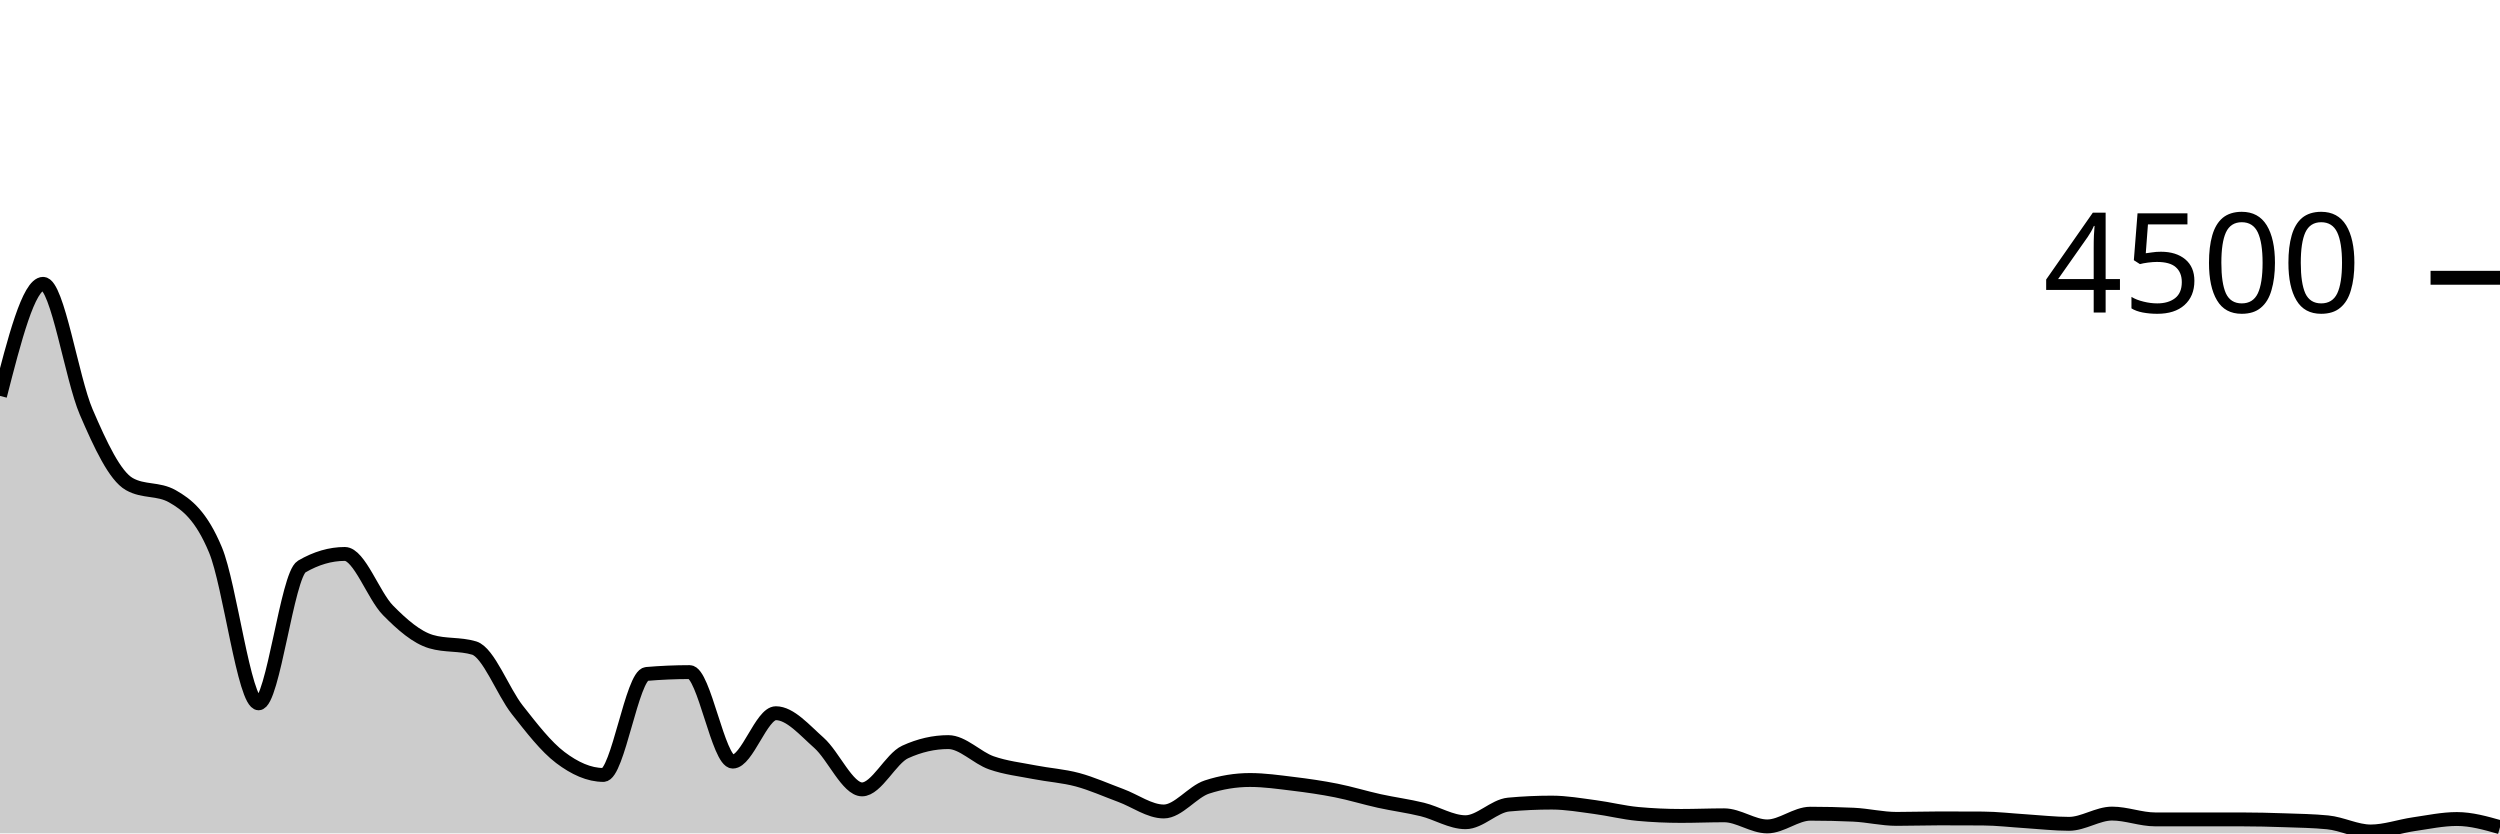
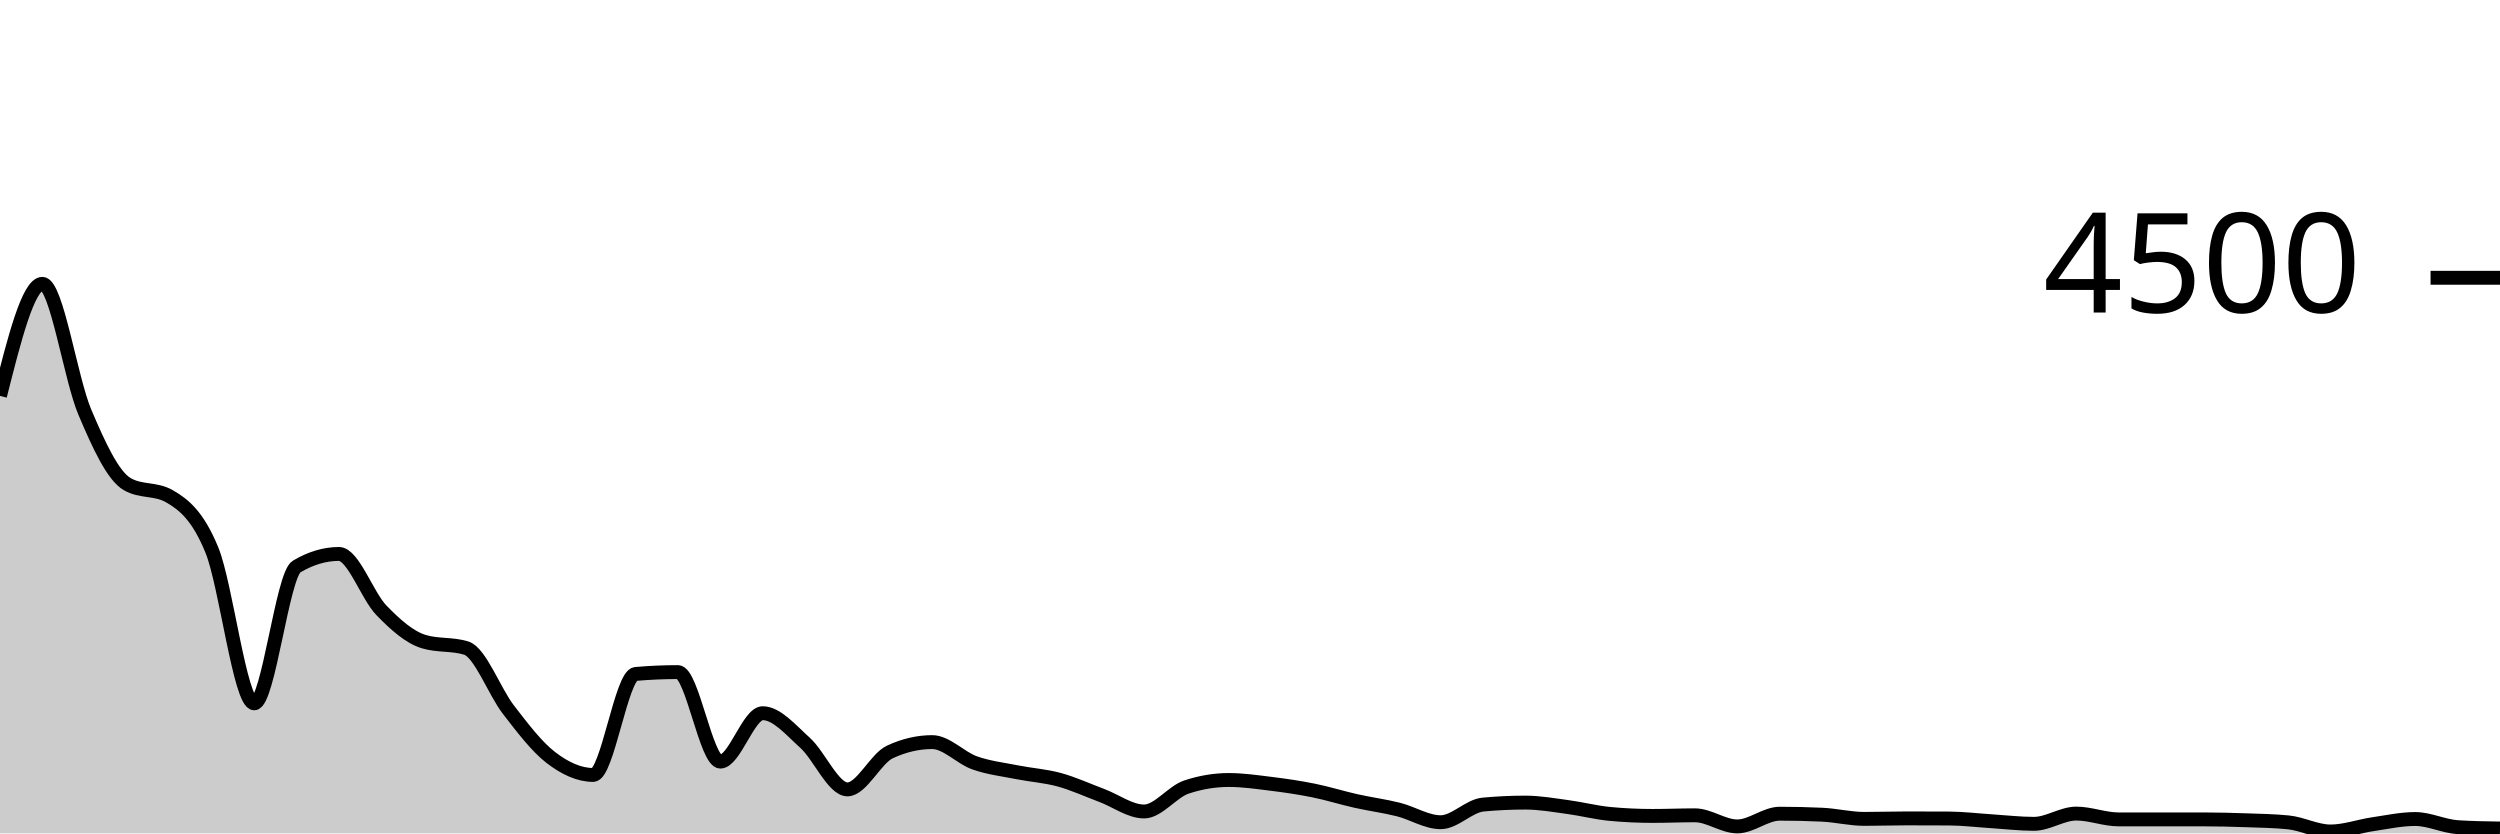
<svg xmlns="http://www.w3.org/2000/svg" viewBox="0 0 180 60">
  <g transform="translate(0,20)">
-     <path class="area" fill="rgba(0, 0, 0, 0.2)" d="M0,8.507C1.034,4.471,2.069,0.436,3.103,0.436C4.138,0.436,5.172,7.259,6.207,9.662C7.241,12.065,8.276,14.267,9.31,14.853C10.345,15.44,11.379,15.147,12.414,15.733C13.448,16.32,14.483,17.116,15.517,19.6C16.552,22.084,17.586,30.64,18.621,30.64C19.655,30.64,20.69,21.396,21.724,20.791C22.759,20.187,23.793,19.884,24.828,19.884C25.862,19.884,26.897,22.886,27.931,23.938C28.966,24.99,30,25.887,31.034,26.196C32.069,26.504,33.103,26.35,34.138,26.658C35.172,26.966,36.207,29.788,37.241,31.102C38.276,32.416,39.31,33.76,40.345,34.542C41.379,35.324,42.414,35.796,43.448,35.796C44.483,35.796,45.517,28.613,46.552,28.524C47.586,28.436,48.621,28.391,49.655,28.391C50.69,28.391,51.724,34.836,52.759,34.836C53.793,34.836,54.828,31.351,55.862,31.351C56.897,31.351,57.931,32.57,58.966,33.484C60,34.399,61.034,36.836,62.069,36.836C63.103,36.836,64.138,34.616,65.172,34.142C66.207,33.668,67.241,33.431,68.276,33.431C69.31,33.431,70.345,34.563,71.379,34.924C72.414,35.286,73.448,35.397,74.483,35.6C75.517,35.803,76.552,35.864,77.586,36.142C78.621,36.421,79.655,36.89,80.69,37.271C81.724,37.652,82.759,38.427,83.793,38.427C84.828,38.427,85.862,37.004,86.897,36.667C87.931,36.329,88.966,36.16,90,36.16C91.034,36.16,92.069,36.31,93.103,36.436C94.138,36.561,95.172,36.71,96.207,36.916C97.241,37.121,98.276,37.443,99.31,37.671C100.345,37.899,101.379,38.03,102.414,38.284C103.448,38.539,104.483,39.2,105.517,39.2C106.552,39.2,107.586,38.024,108.621,37.929C109.655,37.834,110.69,37.787,111.724,37.787C112.759,37.787,113.793,37.97,114.828,38.107C115.862,38.243,116.897,38.51,117.931,38.604C118.966,38.699,120,38.747,121.034,38.747C122.069,38.747,123.103,38.702,124.138,38.702C125.172,38.702,126.207,39.502,127.241,39.502C128.276,39.502,129.31,38.587,130.345,38.587C131.379,38.587,132.414,38.61,133.448,38.658C134.483,38.705,135.517,38.96,136.552,38.96C137.586,38.96,138.621,38.924,139.655,38.924C140.69,38.924,141.724,38.927,142.759,38.933C143.793,38.939,144.828,39.065,145.862,39.129C146.897,39.193,147.931,39.316,148.966,39.316C150,39.316,151.034,38.578,152.069,38.578C153.103,38.578,154.138,38.996,155.172,38.996C156.207,38.996,157.241,38.996,158.276,38.996C159.31,38.996,160.345,38.996,161.379,38.996C162.414,38.996,163.448,39.022,164.483,39.058C165.517,39.093,166.552,39.108,167.586,39.209C168.621,39.31,169.655,39.867,170.69,39.867C171.724,39.867,172.759,39.492,173.793,39.342C174.828,39.193,175.862,38.969,176.897,38.969C177.931,38.969,178.966,39.262,180,39.556L180,40C178.966,40,177.931,40,176.897,40C175.862,40,174.828,40,173.793,40C172.759,40,171.724,40,170.69,40C169.655,40,168.621,40,167.586,40C166.552,40,165.517,40,164.483,40C163.448,40,162.414,40,161.379,40C160.345,40,159.31,40,158.276,40C157.241,40,156.207,40,155.172,40C154.138,40,153.103,40,152.069,40C151.034,40,150,40,148.966,40C147.931,40,146.897,40,145.862,40C144.828,40,143.793,40,142.759,40C141.724,40,140.69,40,139.655,40C138.621,40,137.586,40,136.552,40C135.517,40,134.483,40,133.448,40C132.414,40,131.379,40,130.345,40C129.31,40,128.276,40,127.241,40C126.207,40,125.172,40,124.138,40C123.103,40,122.069,40,121.034,40C120,40,118.966,40,117.931,40C116.897,40,115.862,40,114.828,40C113.793,40,112.759,40,111.724,40C110.69,40,109.655,40,108.621,40C107.586,40,106.552,40,105.517,40C104.483,40,103.448,40,102.414,40C101.379,40,100.345,40,99.31,40C98.276,40,97.241,40,96.207,40C95.172,40,94.138,40,93.103,40C92.069,40,91.034,40,90,40C88.966,40,87.931,40,86.897,40C85.862,40,84.828,40,83.793,40C82.759,40,81.724,40,80.69,40C79.655,40,78.621,40,77.586,40C76.552,40,75.517,40,74.483,40C73.448,40,72.414,40,71.379,40C70.345,40,69.31,40,68.276,40C67.241,40,66.207,40,65.172,40C64.138,40,63.103,40,62.069,40C61.034,40,60,40,58.966,40C57.931,40,56.897,40,55.862,40C54.828,40,53.793,40,52.759,40C51.724,40,50.69,40,49.655,40C48.621,40,47.586,40,46.552,40C45.517,40,44.483,40,43.448,40C42.414,40,41.379,40,40.345,40C39.31,40,38.276,40,37.241,40C36.207,40,35.172,40,34.138,40C33.103,40,32.069,40,31.034,40C30,40,28.966,40,27.931,40C26.897,40,25.862,40,24.828,40C23.793,40,22.759,40,21.724,40C20.69,40,19.655,40,18.621,40C17.586,40,16.552,40,15.517,40C14.483,40,13.448,40,12.414,40C11.379,40,10.345,40,9.31,40C8.276,40,7.241,40,6.207,40C5.172,40,4.138,40,3.103,40C2.069,40,1.034,40,0,40Z" />
-     <path class="line" stroke="black" fill="none" d="M0,8.507C1.034,4.471,2.069,0.436,3.103,0.436C4.138,0.436,5.172,7.259,6.207,9.662C7.241,12.065,8.276,14.267,9.31,14.853C10.345,15.44,11.379,15.147,12.414,15.733C13.448,16.32,14.483,17.116,15.517,19.6C16.552,22.084,17.586,30.64,18.621,30.64C19.655,30.64,20.69,21.396,21.724,20.791C22.759,20.187,23.793,19.884,24.828,19.884C25.862,19.884,26.897,22.886,27.931,23.938C28.966,24.99,30,25.887,31.034,26.196C32.069,26.504,33.103,26.35,34.138,26.658C35.172,26.966,36.207,29.788,37.241,31.102C38.276,32.416,39.31,33.76,40.345,34.542C41.379,35.324,42.414,35.796,43.448,35.796C44.483,35.796,45.517,28.613,46.552,28.524C47.586,28.436,48.621,28.391,49.655,28.391C50.69,28.391,51.724,34.836,52.759,34.836C53.793,34.836,54.828,31.351,55.862,31.351C56.897,31.351,57.931,32.57,58.966,33.484C60,34.399,61.034,36.836,62.069,36.836C63.103,36.836,64.138,34.616,65.172,34.142C66.207,33.668,67.241,33.431,68.276,33.431C69.31,33.431,70.345,34.563,71.379,34.924C72.414,35.286,73.448,35.397,74.483,35.6C75.517,35.803,76.552,35.864,77.586,36.142C78.621,36.421,79.655,36.89,80.69,37.271C81.724,37.652,82.759,38.427,83.793,38.427C84.828,38.427,85.862,37.004,86.897,36.667C87.931,36.329,88.966,36.16,90,36.16C91.034,36.16,92.069,36.31,93.103,36.436C94.138,36.561,95.172,36.71,96.207,36.916C97.241,37.121,98.276,37.443,99.31,37.671C100.345,37.899,101.379,38.03,102.414,38.284C103.448,38.539,104.483,39.2,105.517,39.2C106.552,39.2,107.586,38.024,108.621,37.929C109.655,37.834,110.69,37.787,111.724,37.787C112.759,37.787,113.793,37.97,114.828,38.107C115.862,38.243,116.897,38.51,117.931,38.604C118.966,38.699,120,38.747,121.034,38.747C122.069,38.747,123.103,38.702,124.138,38.702C125.172,38.702,126.207,39.502,127.241,39.502C128.276,39.502,129.31,38.587,130.345,38.587C131.379,38.587,132.414,38.61,133.448,38.658C134.483,38.705,135.517,38.96,136.552,38.96C137.586,38.96,138.621,38.924,139.655,38.924C140.69,38.924,141.724,38.927,142.759,38.933C143.793,38.939,144.828,39.065,145.862,39.129C146.897,39.193,147.931,39.316,148.966,39.316C150,39.316,151.034,38.578,152.069,38.578C153.103,38.578,154.138,38.996,155.172,38.996C156.207,38.996,157.241,38.996,158.276,38.996C159.31,38.996,160.345,38.996,161.379,38.996C162.414,38.996,163.448,39.022,164.483,39.058C165.517,39.093,166.552,39.108,167.586,39.209C168.621,39.31,169.655,39.867,170.69,39.867C171.724,39.867,172.759,39.492,173.793,39.342C174.828,39.193,175.862,38.969,176.897,38.969C177.931,38.969,178.966,39.262,180,39.556" />
+     <path class="area" fill="rgba(0, 0, 0, 0.2)" d="M0,8.507C1.017,4.471,2.034,0.436,3.051,0.436C4.068,0.436,5.085,7.259,6.102,9.662C7.119,12.065,8.136,14.267,9.153,14.853C10.169,15.44,11.186,15.147,12.203,15.733C13.22,16.32,14.237,17.116,15.254,19.6C16.271,22.084,17.288,30.64,18.305,30.64C19.322,30.64,20.339,21.396,21.356,20.791C22.373,20.187,23.39,19.884,24.407,19.884C25.424,19.884,26.441,22.886,27.458,23.938C28.475,24.99,29.492,25.887,30.508,26.196C31.525,26.504,32.542,26.35,33.559,26.658C34.576,26.966,35.593,29.788,36.61,31.102C37.627,32.416,38.644,33.76,39.661,34.542C40.678,35.324,41.695,35.796,42.712,35.796C43.729,35.796,44.746,28.613,45.763,28.524C46.78,28.436,47.797,28.391,48.814,28.391C49.831,28.391,50.847,34.836,51.864,34.836C52.881,34.836,53.898,31.351,54.915,31.351C55.932,31.351,56.949,32.57,57.966,33.484C58.983,34.399,60,36.836,61.017,36.836C62.034,36.836,63.051,34.616,64.068,34.142C65.085,33.668,66.102,33.431,67.119,33.431C68.136,33.431,69.153,34.563,70.169,34.924C71.186,35.286,72.203,35.397,73.22,35.6C74.237,35.803,75.254,35.864,76.271,36.142C77.288,36.421,78.305,36.89,79.322,37.271C80.339,37.652,81.356,38.427,82.373,38.427C83.39,38.427,84.407,37.004,85.424,36.667C86.441,36.329,87.458,36.16,88.475,36.16C89.492,36.16,90.508,36.31,91.525,36.436C92.542,36.561,93.559,36.71,94.576,36.916C95.593,37.121,96.61,37.443,97.627,37.671C98.644,37.899,99.661,38.03,100.678,38.284C101.695,38.539,102.712,39.2,103.729,39.2C104.746,39.2,105.763,38.024,106.78,37.929C107.797,37.834,108.814,37.787,109.831,37.787C110.847,37.787,111.864,37.97,112.881,38.107C113.898,38.243,114.915,38.51,115.932,38.604C116.949,38.699,117.966,38.747,118.983,38.747C120,38.747,121.017,38.702,122.034,38.702C123.051,38.702,124.068,39.502,125.085,39.502C126.102,39.502,127.119,38.587,128.136,38.587C129.153,38.587,130.169,38.61,131.186,38.658C132.203,38.705,133.22,38.96,134.237,38.96C135.254,38.96,136.271,38.924,137.288,38.924C138.305,38.924,139.322,38.927,140.339,38.933C141.356,38.939,142.373,39.065,143.39,39.129C144.407,39.193,145.424,39.316,146.441,39.316C147.458,39.316,148.475,38.578,149.492,38.578C150.508,38.578,151.525,38.996,152.542,38.996C153.559,38.996,154.576,38.996,155.593,38.996C156.61,38.996,157.627,38.996,158.644,38.996C159.661,38.996,160.678,39.022,161.695,39.058C162.712,39.093,163.729,39.108,164.746,39.209C165.763,39.31,166.78,39.867,167.797,39.867C168.814,39.867,169.831,39.492,170.847,39.342C171.864,39.193,172.881,38.969,173.898,38.969C174.915,38.969,175.932,39.49,176.949,39.556C177.966,39.621,178.983,39.637,180,39.653L180,40C178.983,40,177.966,40,176.949,40C175.932,40,174.915,40,173.898,40C172.881,40,171.864,40,170.847,40C169.831,40,168.814,40,167.797,40C166.78,40,165.763,40,164.746,40C163.729,40,162.712,40,161.695,40C160.678,40,159.661,40,158.644,40C157.627,40,156.61,40,155.593,40C154.576,40,153.559,40,152.542,40C151.525,40,150.508,40,149.492,40C148.475,40,147.458,40,146.441,40C145.424,40,144.407,40,143.39,40C142.373,40,141.356,40,140.339,40C139.322,40,138.305,40,137.288,40C136.271,40,135.254,40,134.237,40C133.22,40,132.203,40,131.186,40C130.169,40,129.153,40,128.136,40C127.119,40,126.102,40,125.085,40C124.068,40,123.051,40,122.034,40C121.017,40,120,40,118.983,40C117.966,40,116.949,40,115.932,40C114.915,40,113.898,40,112.881,40C111.864,40,110.847,40,109.831,40C108.814,40,107.797,40,106.78,40C105.763,40,104.746,40,103.729,40C102.712,40,101.695,40,100.678,40C99.661,40,98.644,40,97.627,40C96.61,40,95.593,40,94.576,40C93.559,40,92.542,40,91.525,40C90.508,40,89.492,40,88.475,40C87.458,40,86.441,40,85.424,40C84.407,40,83.39,40,82.373,40C81.356,40,80.339,40,79.322,40C78.305,40,77.288,40,76.271,40C75.254,40,74.237,40,73.22,40C72.203,40,71.186,40,70.169,40C69.153,40,68.136,40,67.119,40C66.102,40,65.085,40,64.068,40C63.051,40,62.034,40,61.017,40C60,40,58.983,40,57.966,40C56.949,40,55.932,40,54.915,40C53.898,40,52.881,40,51.864,40C50.847,40,49.831,40,48.814,40C47.797,40,46.78,40,45.763,40C44.746,40,43.729,40,42.712,40C41.695,40,40.678,40,39.661,40C38.644,40,37.627,40,36.61,40C35.593,40,34.576,40,33.559,40C32.542,40,31.525,40,30.508,40C29.492,40,28.475,40,27.458,40C26.441,40,25.424,40,24.407,40C23.39,40,22.373,40,21.356,40C20.339,40,19.322,40,18.305,40C17.288,40,16.271,40,15.254,40C14.237,40,13.22,40,12.203,40C11.186,40,10.169,40,9.153,40C8.136,40,7.119,40,6.102,40C5.085,40,4.068,40,3.051,40C2.034,40,1.017,40,0,40Z" />
+     <path class="line" stroke="black" fill="none" d="M0,8.507C1.017,4.471,2.034,0.436,3.051,0.436C4.068,0.436,5.085,7.259,6.102,9.662C7.119,12.065,8.136,14.267,9.153,14.853C10.169,15.44,11.186,15.147,12.203,15.733C13.22,16.32,14.237,17.116,15.254,19.6C16.271,22.084,17.288,30.64,18.305,30.64C19.322,30.64,20.339,21.396,21.356,20.791C22.373,20.187,23.39,19.884,24.407,19.884C25.424,19.884,26.441,22.886,27.458,23.938C28.475,24.99,29.492,25.887,30.508,26.196C31.525,26.504,32.542,26.35,33.559,26.658C34.576,26.966,35.593,29.788,36.61,31.102C37.627,32.416,38.644,33.76,39.661,34.542C40.678,35.324,41.695,35.796,42.712,35.796C43.729,35.796,44.746,28.613,45.763,28.524C46.78,28.436,47.797,28.391,48.814,28.391C49.831,28.391,50.847,34.836,51.864,34.836C52.881,34.836,53.898,31.351,54.915,31.351C55.932,31.351,56.949,32.57,57.966,33.484C58.983,34.399,60,36.836,61.017,36.836C62.034,36.836,63.051,34.616,64.068,34.142C65.085,33.668,66.102,33.431,67.119,33.431C68.136,33.431,69.153,34.563,70.169,34.924C71.186,35.286,72.203,35.397,73.22,35.6C74.237,35.803,75.254,35.864,76.271,36.142C77.288,36.421,78.305,36.89,79.322,37.271C80.339,37.652,81.356,38.427,82.373,38.427C83.39,38.427,84.407,37.004,85.424,36.667C86.441,36.329,87.458,36.16,88.475,36.16C89.492,36.16,90.508,36.31,91.525,36.436C92.542,36.561,93.559,36.71,94.576,36.916C95.593,37.121,96.61,37.443,97.627,37.671C98.644,37.899,99.661,38.03,100.678,38.284C101.695,38.539,102.712,39.2,103.729,39.2C104.746,39.2,105.763,38.024,106.78,37.929C107.797,37.834,108.814,37.787,109.831,37.787C110.847,37.787,111.864,37.97,112.881,38.107C113.898,38.243,114.915,38.51,115.932,38.604C116.949,38.699,117.966,38.747,118.983,38.747C120,38.747,121.017,38.702,122.034,38.702C123.051,38.702,124.068,39.502,125.085,39.502C126.102,39.502,127.119,38.587,128.136,38.587C129.153,38.587,130.169,38.61,131.186,38.658C132.203,38.705,133.22,38.96,134.237,38.96C135.254,38.96,136.271,38.924,137.288,38.924C138.305,38.924,139.322,38.927,140.339,38.933C141.356,38.939,142.373,39.065,143.39,39.129C144.407,39.193,145.424,39.316,146.441,39.316C147.458,39.316,148.475,38.578,149.492,38.578C150.508,38.578,151.525,38.996,152.542,38.996C153.559,38.996,154.576,38.996,155.593,38.996C156.61,38.996,157.627,38.996,158.644,38.996C159.661,38.996,160.678,39.022,161.695,39.058C162.712,39.093,163.729,39.108,164.746,39.209C165.763,39.31,166.78,39.867,167.797,39.867C168.814,39.867,169.831,39.492,170.847,39.342C171.864,39.193,172.881,38.969,173.898,38.969C174.915,38.969,175.932,39.49,176.949,39.556C177.966,39.621,178.983,39.637,180,39.653" />
    <path class="axis-ceiling" stroke-width="1" stroke="black" fill="none" d="M175,0L180,0" />
    <text class="axis-ceiling-label" font-family="sans-serif" text-anchor="end" font-size="10px" x="170" y="2.5">4500</text>
  </g>
</svg>
